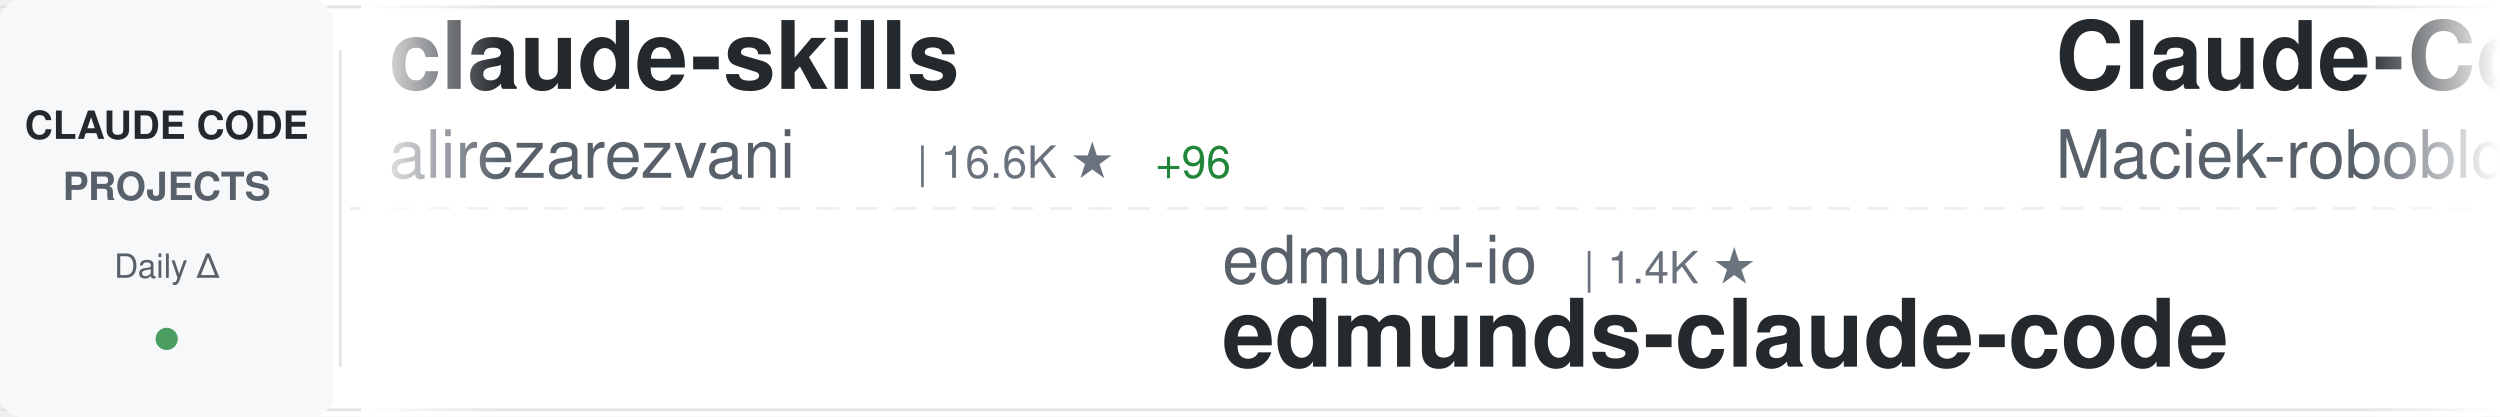
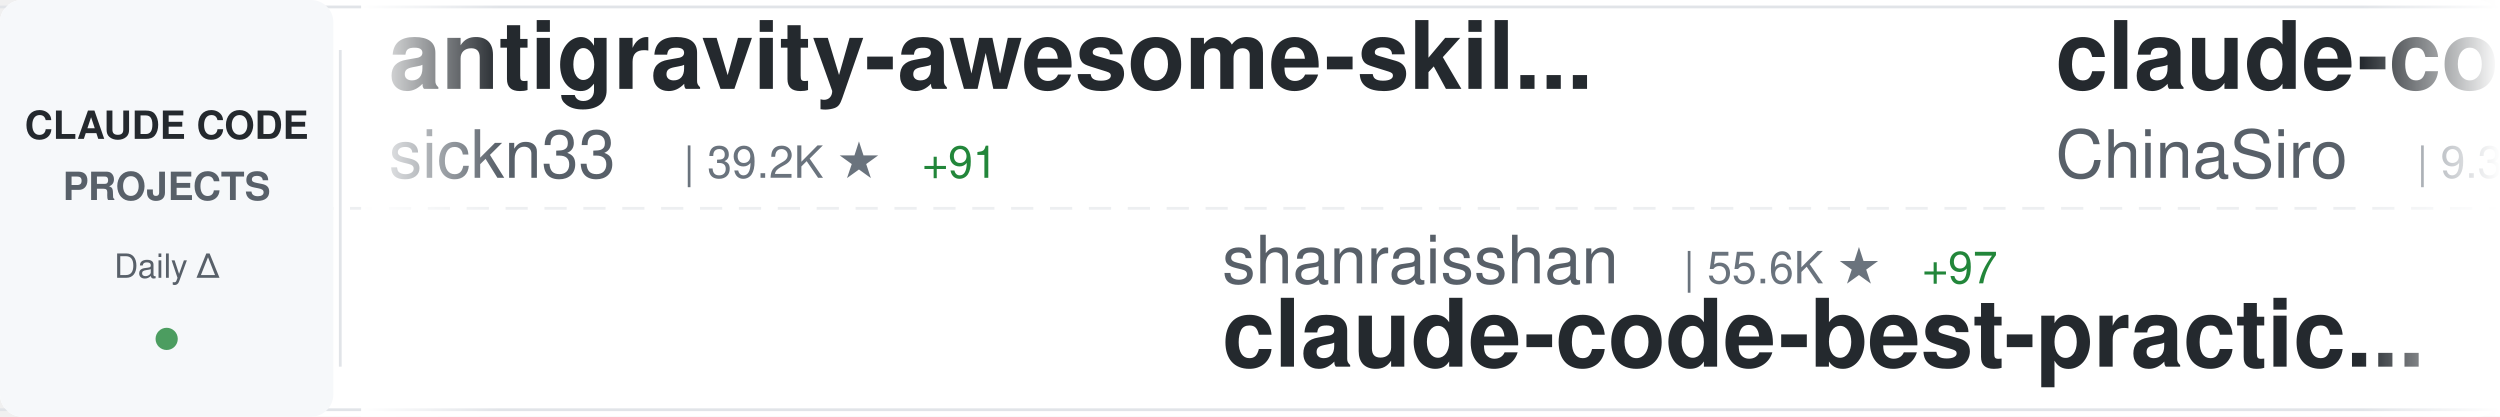
<svg xmlns="http://www.w3.org/2000/svg" width="900" height="150">
  <defs>
    <linearGradient id="awesomeLeftFade" x1="0%" y1="0%" x2="100%" y2="0%">
      <stop offset="0%" style="stop-color:#ffffff;stop-opacity:1" />
      <stop offset="100%" style="stop-color:#ffffff;stop-opacity:0" />
    </linearGradient>
    <linearGradient id="awesomeRightFade" x1="0%" y1="0%" x2="100%" y2="0%">
      <stop offset="0%" style="stop-color:#ffffff;stop-opacity:0" />
      <stop offset="100%" style="stop-color:#ffffff;stop-opacity:1" />
    </linearGradient>
  </defs>
  <rect width="900" height="150" fill="#ffffff" rx="8" />
  <rect x="0" y="2" width="900" height="1" fill="#e1e4e8" />
  <rect x="0" y="147" width="900" height="1" fill="#e1e4e8" />
  <line x1="0" y1="75" x2="900" y2="75" stroke="#e1e4e8" stroke-width="1" stroke-dasharray="8 6" opacity="0.6" />
  <rect x="0" y="0" width="120" height="150" fill="#f6f8fa" rx="8" />
  <text x="60" y="50" font-family="-apple-system, BlinkMacSystemFont, 'Segoe UI', Helvetica, Arial, sans-serif" font-size="14" font-weight="600" fill="#24292e" text-anchor="middle">CLAUDE CODE</text>
  <text x="60" y="72" font-family="-apple-system, BlinkMacSystemFont, 'Segoe UI', Helvetica, Arial, sans-serif" font-size="14" font-weight="600" fill="#586069" text-anchor="middle">PROJECTS</text>
  <text x="60" y="100" font-family="-apple-system, BlinkMacSystemFont, 'Segoe UI', Helvetica, Arial, sans-serif" font-size="12" font-weight="500" fill="#586069" text-anchor="middle">Daily Δ</text>
  <circle cx="60" cy="122" r="4" fill="#22863a" opacity="0.8" />
  <rect x="122" y="18" width="1" height="114" fill="#e1e4e8" />
  <clipPath id="awesomeTickerClip">
    <rect x="130" y="0" width="770" height="150" />
  </clipPath>
  <g clip-path="url(#awesomeTickerClip)">
    <g id="awesomeTickerItems">
      <animateTransform attributeName="transform" attributeType="XML" type="translate" from="0 0" to="-3000 0" dur="54s" repeatCount="indefinite" />
      <g transform="translate(0, 0)">
-         <text x="140" y="32" font-family="-apple-system, BlinkMacSystemFont, 'Segoe UI', Helvetica, Arial, sans-serif" font-size="34" font-weight="600" fill="#24292e">claude-skills</text>
-         <text x="140" y="64" font-family="-apple-system, BlinkMacSystemFont, 'Segoe UI', Helvetica, Arial, sans-serif" font-size="24" font-weight="400" fill="#586069">alirezarezvani</text>
-         <text x="330" y="64" font-family="-apple-system, BlinkMacSystemFont, 'Segoe UI', Helvetica, Arial, sans-serif" font-size="16" font-weight="500" fill="#6a737d">| 16.6K ★</text>
-         <text x="416" y="64" font-family="-apple-system, BlinkMacSystemFont, 'Segoe UI', Helvetica, Arial, sans-serif" font-size="16" font-weight="500" fill="#22863a"> +96</text>
+         <text x="140" y="32" font-family="-apple-system, BlinkMacSystemFont, 'Segoe UI', Helvetica, Arial, sans-serif" font-size="34" font-weight="600" fill="#24292e">antigravity-awesome-skil...</text>
+         <text x="140" y="64" font-family="-apple-system, BlinkMacSystemFont, 'Segoe UI', Helvetica, Arial, sans-serif" font-size="24" font-weight="400" fill="#586069">sickn33</text>
+         <text x="246" y="64" font-family="-apple-system, BlinkMacSystemFont, 'Segoe UI', Helvetica, Arial, sans-serif" font-size="16" font-weight="500" fill="#6a737d">| 39.2K ★</text>
+         <text x="332" y="64" font-family="-apple-system, BlinkMacSystemFont, 'Segoe UI', Helvetica, Arial, sans-serif" font-size="16" font-weight="500" fill="#22863a"> +91</text>
      </g>
      <g transform="translate(300, 0)">
-         <text x="140" y="102" font-family="-apple-system, BlinkMacSystemFont, 'Segoe UI', Helvetica, Arial, sans-serif" font-size="24" font-weight="400" fill="#586069">edmund-io</text>
-         <text x="270" y="102" font-family="-apple-system, BlinkMacSystemFont, 'Segoe UI', Helvetica, Arial, sans-serif" font-size="16" font-weight="500" fill="#6a737d">| 1.4K ★</text>
-         <text x="140" y="132" font-family="-apple-system, BlinkMacSystemFont, 'Segoe UI', Helvetica, Arial, sans-serif" font-size="34" font-weight="600" fill="#24292e">edmunds-claude-code</text>
+         <text x="140" y="102" font-family="-apple-system, BlinkMacSystemFont, 'Segoe UI', Helvetica, Arial, sans-serif" font-size="24" font-weight="400" fill="#586069">shanraisshan</text>
+         <text x="306" y="102" font-family="-apple-system, BlinkMacSystemFont, 'Segoe UI', Helvetica, Arial, sans-serif" font-size="16" font-weight="500" fill="#6a737d">| 55.6K ★</text>
+         <text x="392" y="102" font-family="-apple-system, BlinkMacSystemFont, 'Segoe UI', Helvetica, Arial, sans-serif" font-size="16" font-weight="500" fill="#22863a"> +97</text>
+         <text x="140" y="132" font-family="-apple-system, BlinkMacSystemFont, 'Segoe UI', Helvetica, Arial, sans-serif" font-size="34" font-weight="600" fill="#24292e">claude-code-best-practic...</text>
      </g>
      <g transform="translate(600, 0)">
-         <text x="140" y="32" font-family="-apple-system, BlinkMacSystemFont, 'Segoe UI', Helvetica, Arial, sans-serif" font-size="34" font-weight="600" fill="#24292e">Claude-Code-Usage-Monito...</text>
-         <text x="140" y="64" font-family="-apple-system, BlinkMacSystemFont, 'Segoe UI', Helvetica, Arial, sans-serif" font-size="24" font-weight="400" fill="#586069">Maciek-roboblog</text>
-         <text x="342" y="64" font-family="-apple-system, BlinkMacSystemFont, 'Segoe UI', Helvetica, Arial, sans-serif" font-size="16" font-weight="500" fill="#6a737d">| 8.1K ★</text>
-         <text x="419" y="64" font-family="-apple-system, BlinkMacSystemFont, 'Segoe UI', Helvetica, Arial, sans-serif" font-size="16" font-weight="500" fill="#22863a"> +5</text>
+         <text x="140" y="32" font-family="-apple-system, BlinkMacSystemFont, 'Segoe UI', Helvetica, Arial, sans-serif" font-size="34" font-weight="600" fill="#24292e">claude-code-sourcemap</text>
+         <text x="140" y="64" font-family="-apple-system, BlinkMacSystemFont, 'Segoe UI', Helvetica, Arial, sans-serif" font-size="24" font-weight="400" fill="#586069">ChinaSiro</text>
+         <text x="270" y="64" font-family="-apple-system, BlinkMacSystemFont, 'Segoe UI', Helvetica, Arial, sans-serif" font-size="16" font-weight="500" fill="#6a737d">| 9.3K ★</text>
+         <text x="347" y="64" font-family="-apple-system, BlinkMacSystemFont, 'Segoe UI', Helvetica, Arial, sans-serif" font-size="16" font-weight="500" fill="#22863a"> +4</text>
      </g>
      <g transform="translate(900, 0)">
-         <text x="140" y="102" font-family="-apple-system, BlinkMacSystemFont, 'Segoe UI', Helvetica, Arial, sans-serif" font-size="24" font-weight="400" fill="#586069">RishabhK103</text>
-         <text x="294" y="102" font-family="-apple-system, BlinkMacSystemFont, 'Segoe UI', Helvetica, Arial, sans-serif" font-size="16" font-weight="500" fill="#6a737d">| 86 ★</text>
-         <text x="353" y="102" font-family="-apple-system, BlinkMacSystemFont, 'Segoe UI', Helvetica, Arial, sans-serif" font-size="16" font-weight="500" fill="#22863a"> +1</text>
-         <text x="140" y="132" font-family="-apple-system, BlinkMacSystemFont, 'Segoe UI', Helvetica, Arial, sans-serif" font-size="34" font-weight="600" fill="#24292e">claude-code</text>
+         <text x="140" y="102" font-family="-apple-system, BlinkMacSystemFont, 'Segoe UI', Helvetica, Arial, sans-serif" font-size="24" font-weight="400" fill="#586069">alirezarezvani</text>
+         <text x="330" y="102" font-family="-apple-system, BlinkMacSystemFont, 'Segoe UI', Helvetica, Arial, sans-serif" font-size="16" font-weight="500" fill="#6a737d">| 16.7K ★</text>
+         <text x="416" y="102" font-family="-apple-system, BlinkMacSystemFont, 'Segoe UI', Helvetica, Arial, sans-serif" font-size="16" font-weight="500" fill="#22863a"> +93</text>
+         <text x="140" y="132" font-family="-apple-system, BlinkMacSystemFont, 'Segoe UI', Helvetica, Arial, sans-serif" font-size="34" font-weight="600" fill="#24292e">claude-skills</text>
      </g>
      <g transform="translate(1200, 0)">
-         <text x="140" y="32" font-family="-apple-system, BlinkMacSystemFont, 'Segoe UI', Helvetica, Arial, sans-serif" font-size="34" font-weight="600" fill="#24292e">claude-code-local</text>
-         <text x="140" y="64" font-family="-apple-system, BlinkMacSystemFont, 'Segoe UI', Helvetica, Arial, sans-serif" font-size="24" font-weight="400" fill="#586069">nicedreamzapp</text>
-         <text x="318" y="64" font-family="-apple-system, BlinkMacSystemFont, 'Segoe UI', Helvetica, Arial, sans-serif" font-size="16" font-weight="500" fill="#6a737d">| 2.7K ★</text>
-         <text x="395" y="64" font-family="-apple-system, BlinkMacSystemFont, 'Segoe UI', Helvetica, Arial, sans-serif" font-size="16" font-weight="500" fill="#22863a"> +3</text>
+         <text x="140" y="32" font-family="-apple-system, BlinkMacSystemFont, 'Segoe UI', Helvetica, Arial, sans-serif" font-size="34" font-weight="600" fill="#24292e">claude-code-from-source</text>
+         <text x="140" y="64" font-family="-apple-system, BlinkMacSystemFont, 'Segoe UI', Helvetica, Arial, sans-serif" font-size="24" font-weight="400" fill="#586069">alejandrobalderas</text>
+         <text x="366" y="64" font-family="-apple-system, BlinkMacSystemFont, 'Segoe UI', Helvetica, Arial, sans-serif" font-size="16" font-weight="500" fill="#6a737d">| 2.2K ★</text>
+         <text x="443" y="64" font-family="-apple-system, BlinkMacSystemFont, 'Segoe UI', Helvetica, Arial, sans-serif" font-size="16" font-weight="500" fill="#22863a"> +1</text>
      </g>
      <g transform="translate(1500, 0)">
-         <text x="140" y="102" font-family="-apple-system, BlinkMacSystemFont, 'Segoe UI', Helvetica, Arial, sans-serif" font-size="24" font-weight="400" fill="#586069">pedrohcgs</text>
-         <text x="270" y="102" font-family="-apple-system, BlinkMacSystemFont, 'Segoe UI', Helvetica, Arial, sans-serif" font-size="16" font-weight="500" fill="#6a737d">| 1.2K ★</text>
-         <text x="347" y="102" font-family="-apple-system, BlinkMacSystemFont, 'Segoe UI', Helvetica, Arial, sans-serif" font-size="16" font-weight="500" fill="#22863a"> +7</text>
-         <text x="140" y="132" font-family="-apple-system, BlinkMacSystemFont, 'Segoe UI', Helvetica, Arial, sans-serif" font-size="34" font-weight="600" fill="#24292e">claude-code-my-workflow</text>
+         <text x="140" y="102" font-family="-apple-system, BlinkMacSystemFont, 'Segoe UI', Helvetica, Arial, sans-serif" font-size="24" font-weight="400" fill="#586069">wanshuiyin</text>
+         <text x="282" y="102" font-family="-apple-system, BlinkMacSystemFont, 'Segoe UI', Helvetica, Arial, sans-serif" font-size="16" font-weight="500" fill="#6a737d">| 11.1K ★</text>
+         <text x="368" y="102" font-family="-apple-system, BlinkMacSystemFont, 'Segoe UI', Helvetica, Arial, sans-serif" font-size="16" font-weight="500" fill="#22863a"> +53</text>
+         <text x="140" y="132" font-family="-apple-system, BlinkMacSystemFont, 'Segoe UI', Helvetica, Arial, sans-serif" font-size="34" font-weight="600" fill="#24292e">Auto-claude-code-researc...</text>
      </g>
      <g transform="translate(1800, 0)">
-         <text x="140" y="32" font-family="-apple-system, BlinkMacSystemFont, 'Segoe UI', Helvetica, Arial, sans-serif" font-size="34" font-weight="600" fill="#24292e">claude-code</text>
-         <text x="140" y="64" font-family="-apple-system, BlinkMacSystemFont, 'Segoe UI', Helvetica, Arial, sans-serif" font-size="24" font-weight="400" fill="#586069">Tinkeringg-Lab</text>
-         <text x="330" y="64" font-family="-apple-system, BlinkMacSystemFont, 'Segoe UI', Helvetica, Arial, sans-serif" font-size="16" font-weight="500" fill="#6a737d">| 205 ★</text>
+         <text x="140" y="32" font-family="-apple-system, BlinkMacSystemFont, 'Segoe UI', Helvetica, Arial, sans-serif" font-size="34" font-weight="600" fill="#24292e">Claude-Code-Source-Study</text>
+         <text x="140" y="64" font-family="-apple-system, BlinkMacSystemFont, 'Segoe UI', Helvetica, Arial, sans-serif" font-size="24" font-weight="400" fill="#586069">luyao618</text>
+         <text x="258" y="64" font-family="-apple-system, BlinkMacSystemFont, 'Segoe UI', Helvetica, Arial, sans-serif" font-size="16" font-weight="500" fill="#6a737d">| 1.5K ★</text>
+         <text x="335" y="64" font-family="-apple-system, BlinkMacSystemFont, 'Segoe UI', Helvetica, Arial, sans-serif" font-size="16" font-weight="500" fill="#22863a"> +1</text>
      </g>
      <g transform="translate(2100, 0)">
-         <text x="140" y="102" font-family="-apple-system, BlinkMacSystemFont, 'Segoe UI', Helvetica, Arial, sans-serif" font-size="24" font-weight="400" fill="#586069">RichardAtCT</text>
-         <text x="294" y="102" font-family="-apple-system, BlinkMacSystemFont, 'Segoe UI', Helvetica, Arial, sans-serif" font-size="16" font-weight="500" fill="#6a737d">| 2.6K ★</text>
-         <text x="371" y="102" font-family="-apple-system, BlinkMacSystemFont, 'Segoe UI', Helvetica, Arial, sans-serif" font-size="16" font-weight="500" fill="#22863a"> +4</text>
-         <text x="140" y="132" font-family="-apple-system, BlinkMacSystemFont, 'Segoe UI', Helvetica, Arial, sans-serif" font-size="34" font-weight="600" fill="#24292e">claude-code-telegram</text>
+         <text x="140" y="102" font-family="-apple-system, BlinkMacSystemFont, 'Segoe UI', Helvetica, Arial, sans-serif" font-size="24" font-weight="400" fill="#586069">davila7</text>
+         <text x="246" y="102" font-family="-apple-system, BlinkMacSystemFont, 'Segoe UI', Helvetica, Arial, sans-serif" font-size="16" font-weight="500" fill="#6a737d">| 27.7K ★</text>
+         <text x="332" y="102" font-family="-apple-system, BlinkMacSystemFont, 'Segoe UI', Helvetica, Arial, sans-serif" font-size="16" font-weight="500" fill="#22863a"> +22</text>
+         <text x="140" y="132" font-family="-apple-system, BlinkMacSystemFont, 'Segoe UI', Helvetica, Arial, sans-serif" font-size="34" font-weight="600" fill="#24292e">claude-code-templates</text>
      </g>
      <g transform="translate(2400, 0)">
        <text x="140" y="32" font-family="-apple-system, BlinkMacSystemFont, 'Segoe UI', Helvetica, Arial, sans-serif" font-size="34" font-weight="600" fill="#24292e">claude-code</text>
-         <text x="140" y="64" font-family="-apple-system, BlinkMacSystemFont, 'Segoe UI', Helvetica, Arial, sans-serif" font-size="24" font-weight="400" fill="#586069">T-Lab-CUHKSZ</text>
-         <text x="306" y="64" font-family="-apple-system, BlinkMacSystemFont, 'Segoe UI', Helvetica, Arial, sans-serif" font-size="16" font-weight="500" fill="#6a737d">| 317 ★</text>
-         <text x="374" y="64" font-family="-apple-system, BlinkMacSystemFont, 'Segoe UI', Helvetica, Arial, sans-serif" font-size="16" font-weight="500" fill="#22863a"> +2</text>
+         <text x="140" y="64" font-family="-apple-system, BlinkMacSystemFont, 'Segoe UI', Helvetica, Arial, sans-serif" font-size="24" font-weight="400" fill="#586069">anthropics</text>
+         <text x="282" y="64" font-family="-apple-system, BlinkMacSystemFont, 'Segoe UI', Helvetica, Arial, sans-serif" font-size="16" font-weight="500" fill="#6a737d">| 128.5K ★</text>
+         <text x="377" y="64" font-family="-apple-system, BlinkMacSystemFont, 'Segoe UI', Helvetica, Arial, sans-serif" font-size="16" font-weight="500" fill="#22863a"> +517</text>
      </g>
      <g transform="translate(2700, 0)">
-         <text x="140" y="102" font-family="-apple-system, BlinkMacSystemFont, 'Segoe UI', Helvetica, Arial, sans-serif" font-size="24" font-weight="400" fill="#586069">darcyegb</text>
-         <text x="258" y="102" font-family="-apple-system, BlinkMacSystemFont, 'Segoe UI', Helvetica, Arial, sans-serif" font-size="16" font-weight="500" fill="#6a737d">| 707 ★</text>
-         <text x="326" y="102" font-family="-apple-system, BlinkMacSystemFont, 'Segoe UI', Helvetica, Arial, sans-serif" font-size="16" font-weight="500" fill="#22863a"> +1</text>
-         <text x="140" y="132" font-family="-apple-system, BlinkMacSystemFont, 'Segoe UI', Helvetica, Arial, sans-serif" font-size="34" font-weight="600" fill="#24292e">ClaudeCodeAgents</text>
+         <text x="140" y="102" font-family="-apple-system, BlinkMacSystemFont, 'Segoe UI', Helvetica, Arial, sans-serif" font-size="24" font-weight="400" fill="#586069">fuergaosi233</text>
+         <text x="306" y="102" font-family="-apple-system, BlinkMacSystemFont, 'Segoe UI', Helvetica, Arial, sans-serif" font-size="16" font-weight="500" fill="#6a737d">| 2.6K ★</text>
+         <text x="383" y="102" font-family="-apple-system, BlinkMacSystemFont, 'Segoe UI', Helvetica, Arial, sans-serif" font-size="16" font-weight="500" fill="#22863a"> +3</text>
+         <text x="140" y="132" font-family="-apple-system, BlinkMacSystemFont, 'Segoe UI', Helvetica, Arial, sans-serif" font-size="34" font-weight="600" fill="#24292e">claude-code-proxy</text>
      </g>
      <g transform="translate(3000, 0)">
-         <text x="140" y="32" font-family="-apple-system, BlinkMacSystemFont, 'Segoe UI', Helvetica, Arial, sans-serif" font-size="34" font-weight="600" fill="#24292e">claude-skills</text>
-         <text x="140" y="64" font-family="-apple-system, BlinkMacSystemFont, 'Segoe UI', Helvetica, Arial, sans-serif" font-size="24" font-weight="400" fill="#586069">alirezarezvani</text>
-         <text x="330" y="64" font-family="-apple-system, BlinkMacSystemFont, 'Segoe UI', Helvetica, Arial, sans-serif" font-size="16" font-weight="500" fill="#6a737d">| 16.6K ★</text>
-         <text x="416" y="64" font-family="-apple-system, BlinkMacSystemFont, 'Segoe UI', Helvetica, Arial, sans-serif" font-size="16" font-weight="500" fill="#22863a"> +96</text>
+         <text x="140" y="32" font-family="-apple-system, BlinkMacSystemFont, 'Segoe UI', Helvetica, Arial, sans-serif" font-size="34" font-weight="600" fill="#24292e">antigravity-awesome-skil...</text>
+         <text x="140" y="64" font-family="-apple-system, BlinkMacSystemFont, 'Segoe UI', Helvetica, Arial, sans-serif" font-size="24" font-weight="400" fill="#586069">sickn33</text>
+         <text x="246" y="64" font-family="-apple-system, BlinkMacSystemFont, 'Segoe UI', Helvetica, Arial, sans-serif" font-size="16" font-weight="500" fill="#6a737d">| 39.2K ★</text>
+         <text x="332" y="64" font-family="-apple-system, BlinkMacSystemFont, 'Segoe UI', Helvetica, Arial, sans-serif" font-size="16" font-weight="500" fill="#22863a"> +91</text>
      </g>
      <g transform="translate(3300, 0)">
-         <text x="140" y="102" font-family="-apple-system, BlinkMacSystemFont, 'Segoe UI', Helvetica, Arial, sans-serif" font-size="24" font-weight="400" fill="#586069">edmund-io</text>
-         <text x="270" y="102" font-family="-apple-system, BlinkMacSystemFont, 'Segoe UI', Helvetica, Arial, sans-serif" font-size="16" font-weight="500" fill="#6a737d">| 1.4K ★</text>
-         <text x="140" y="132" font-family="-apple-system, BlinkMacSystemFont, 'Segoe UI', Helvetica, Arial, sans-serif" font-size="34" font-weight="600" fill="#24292e">edmunds-claude-code</text>
+         <text x="140" y="102" font-family="-apple-system, BlinkMacSystemFont, 'Segoe UI', Helvetica, Arial, sans-serif" font-size="24" font-weight="400" fill="#586069">shanraisshan</text>
+         <text x="306" y="102" font-family="-apple-system, BlinkMacSystemFont, 'Segoe UI', Helvetica, Arial, sans-serif" font-size="16" font-weight="500" fill="#6a737d">| 55.6K ★</text>
+         <text x="392" y="102" font-family="-apple-system, BlinkMacSystemFont, 'Segoe UI', Helvetica, Arial, sans-serif" font-size="16" font-weight="500" fill="#22863a"> +97</text>
+         <text x="140" y="132" font-family="-apple-system, BlinkMacSystemFont, 'Segoe UI', Helvetica, Arial, sans-serif" font-size="34" font-weight="600" fill="#24292e">claude-code-best-practic...</text>
      </g>
      <g transform="translate(3600, 0)">
-         <text x="140" y="32" font-family="-apple-system, BlinkMacSystemFont, 'Segoe UI', Helvetica, Arial, sans-serif" font-size="34" font-weight="600" fill="#24292e">Claude-Code-Usage-Monito...</text>
-         <text x="140" y="64" font-family="-apple-system, BlinkMacSystemFont, 'Segoe UI', Helvetica, Arial, sans-serif" font-size="24" font-weight="400" fill="#586069">Maciek-roboblog</text>
-         <text x="342" y="64" font-family="-apple-system, BlinkMacSystemFont, 'Segoe UI', Helvetica, Arial, sans-serif" font-size="16" font-weight="500" fill="#6a737d">| 8.1K ★</text>
-         <text x="419" y="64" font-family="-apple-system, BlinkMacSystemFont, 'Segoe UI', Helvetica, Arial, sans-serif" font-size="16" font-weight="500" fill="#22863a"> +5</text>
+         <text x="140" y="32" font-family="-apple-system, BlinkMacSystemFont, 'Segoe UI', Helvetica, Arial, sans-serif" font-size="34" font-weight="600" fill="#24292e">claude-code-sourcemap</text>
+         <text x="140" y="64" font-family="-apple-system, BlinkMacSystemFont, 'Segoe UI', Helvetica, Arial, sans-serif" font-size="24" font-weight="400" fill="#586069">ChinaSiro</text>
+         <text x="270" y="64" font-family="-apple-system, BlinkMacSystemFont, 'Segoe UI', Helvetica, Arial, sans-serif" font-size="16" font-weight="500" fill="#6a737d">| 9.3K ★</text>
+         <text x="347" y="64" font-family="-apple-system, BlinkMacSystemFont, 'Segoe UI', Helvetica, Arial, sans-serif" font-size="16" font-weight="500" fill="#22863a"> +4</text>
      </g>
      <g transform="translate(3900, 0)">
-         <text x="140" y="102" font-family="-apple-system, BlinkMacSystemFont, 'Segoe UI', Helvetica, Arial, sans-serif" font-size="24" font-weight="400" fill="#586069">RishabhK103</text>
-         <text x="294" y="102" font-family="-apple-system, BlinkMacSystemFont, 'Segoe UI', Helvetica, Arial, sans-serif" font-size="16" font-weight="500" fill="#6a737d">| 86 ★</text>
-         <text x="353" y="102" font-family="-apple-system, BlinkMacSystemFont, 'Segoe UI', Helvetica, Arial, sans-serif" font-size="16" font-weight="500" fill="#22863a"> +1</text>
-         <text x="140" y="132" font-family="-apple-system, BlinkMacSystemFont, 'Segoe UI', Helvetica, Arial, sans-serif" font-size="34" font-weight="600" fill="#24292e">claude-code</text>
+         <text x="140" y="102" font-family="-apple-system, BlinkMacSystemFont, 'Segoe UI', Helvetica, Arial, sans-serif" font-size="24" font-weight="400" fill="#586069">alirezarezvani</text>
+         <text x="330" y="102" font-family="-apple-system, BlinkMacSystemFont, 'Segoe UI', Helvetica, Arial, sans-serif" font-size="16" font-weight="500" fill="#6a737d">| 16.7K ★</text>
+         <text x="416" y="102" font-family="-apple-system, BlinkMacSystemFont, 'Segoe UI', Helvetica, Arial, sans-serif" font-size="16" font-weight="500" fill="#22863a"> +93</text>
+         <text x="140" y="132" font-family="-apple-system, BlinkMacSystemFont, 'Segoe UI', Helvetica, Arial, sans-serif" font-size="34" font-weight="600" fill="#24292e">claude-skills</text>
      </g>
    </g>
  </g>
  <rect x="130" y="0" width="50" height="150" fill="url(#awesomeLeftFade)" />
  <rect x="850" y="0" width="50" height="150" fill="url(#awesomeRightFade)" />
</svg>
